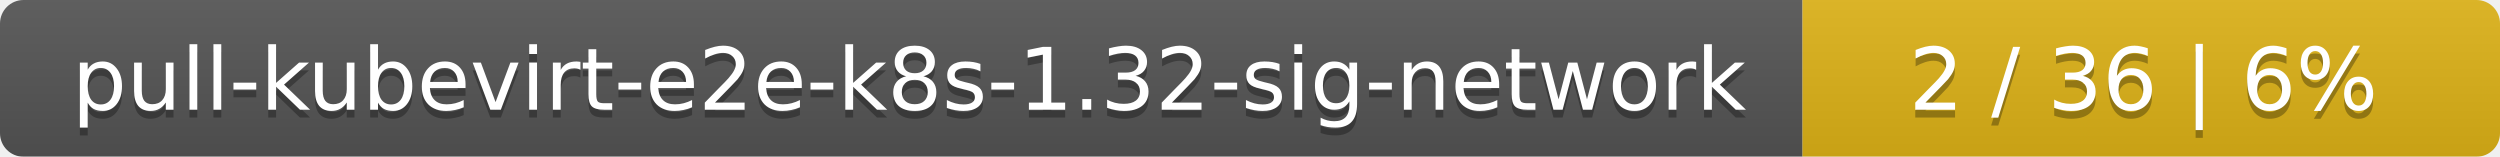
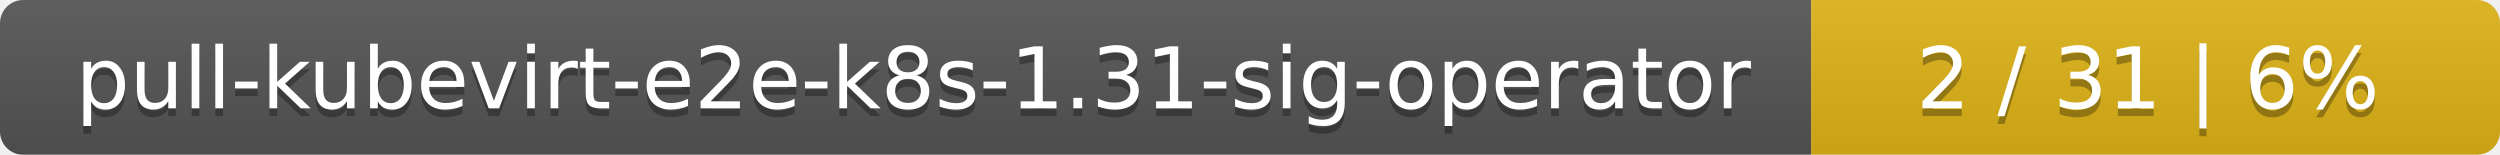
- <svg xmlns="http://www.w3.org/2000/svg" width="319" height="20">
+ <svg xmlns="http://www.w3.org/2000/svg" width="323" height="20">
  <linearGradient id="smooth" x2="0" y2="100%">
    <stop offset="0" stop-color="#bbb" stop-opacity=".1" />
    <stop offset="1" stop-opacity=".1" />
  </linearGradient>
  <mask id="round">
-     <rect width="319" height="20" rx="3" fill="#fff" />
+     <rect width="323" height="20" rx="3" fill="#fff" />
  </mask>
  <g mask="url(#round)">
-     <rect width="230" height="20" fill="#555" />
-     <rect x="230" width="89" height="20" fill="#dfb317" />
-     <rect width="319" height="20" fill="url(#smooth)" />
+     <rect width="234" height="20" fill="#555" />
+     <rect x="234" width="89" height="20" fill="#dfb317" />
+     <rect width="323" height="20" fill="url(#smooth)" />
  </g>
  <g fill="#fff" text-anchor="middle" font-family="DejaVu Sans,Verdana,Geneva,sans-serif" font-size="11">
-     <text x="116" y="15" fill="#010101" fill-opacity=".3">pull-kubevirt-e2e-k8s-1.32-sig-network</text>
-     <text x="116" y="14">pull-kubevirt-e2e-k8s-1.32-sig-network</text>
-     <text x="273.5" y="15" fill="#010101" fill-opacity=".3">2 / 36    |    6%</text>
-     <text x="273.5" y="14">2 / 36    |    6%</text>
+     <text x="118" y="15" fill="#010101" fill-opacity=".3">pull-kubevirt-e2e-k8s-1.31-sig-operator</text>
+     <text x="118" y="14">pull-kubevirt-e2e-k8s-1.31-sig-operator</text>
+     <text x="277.5" y="15" fill="#010101" fill-opacity=".3">2 / 31    |    6%</text>
+     <text x="277.5" y="14">2 / 31    |    6%</text>
  </g>
</svg>
